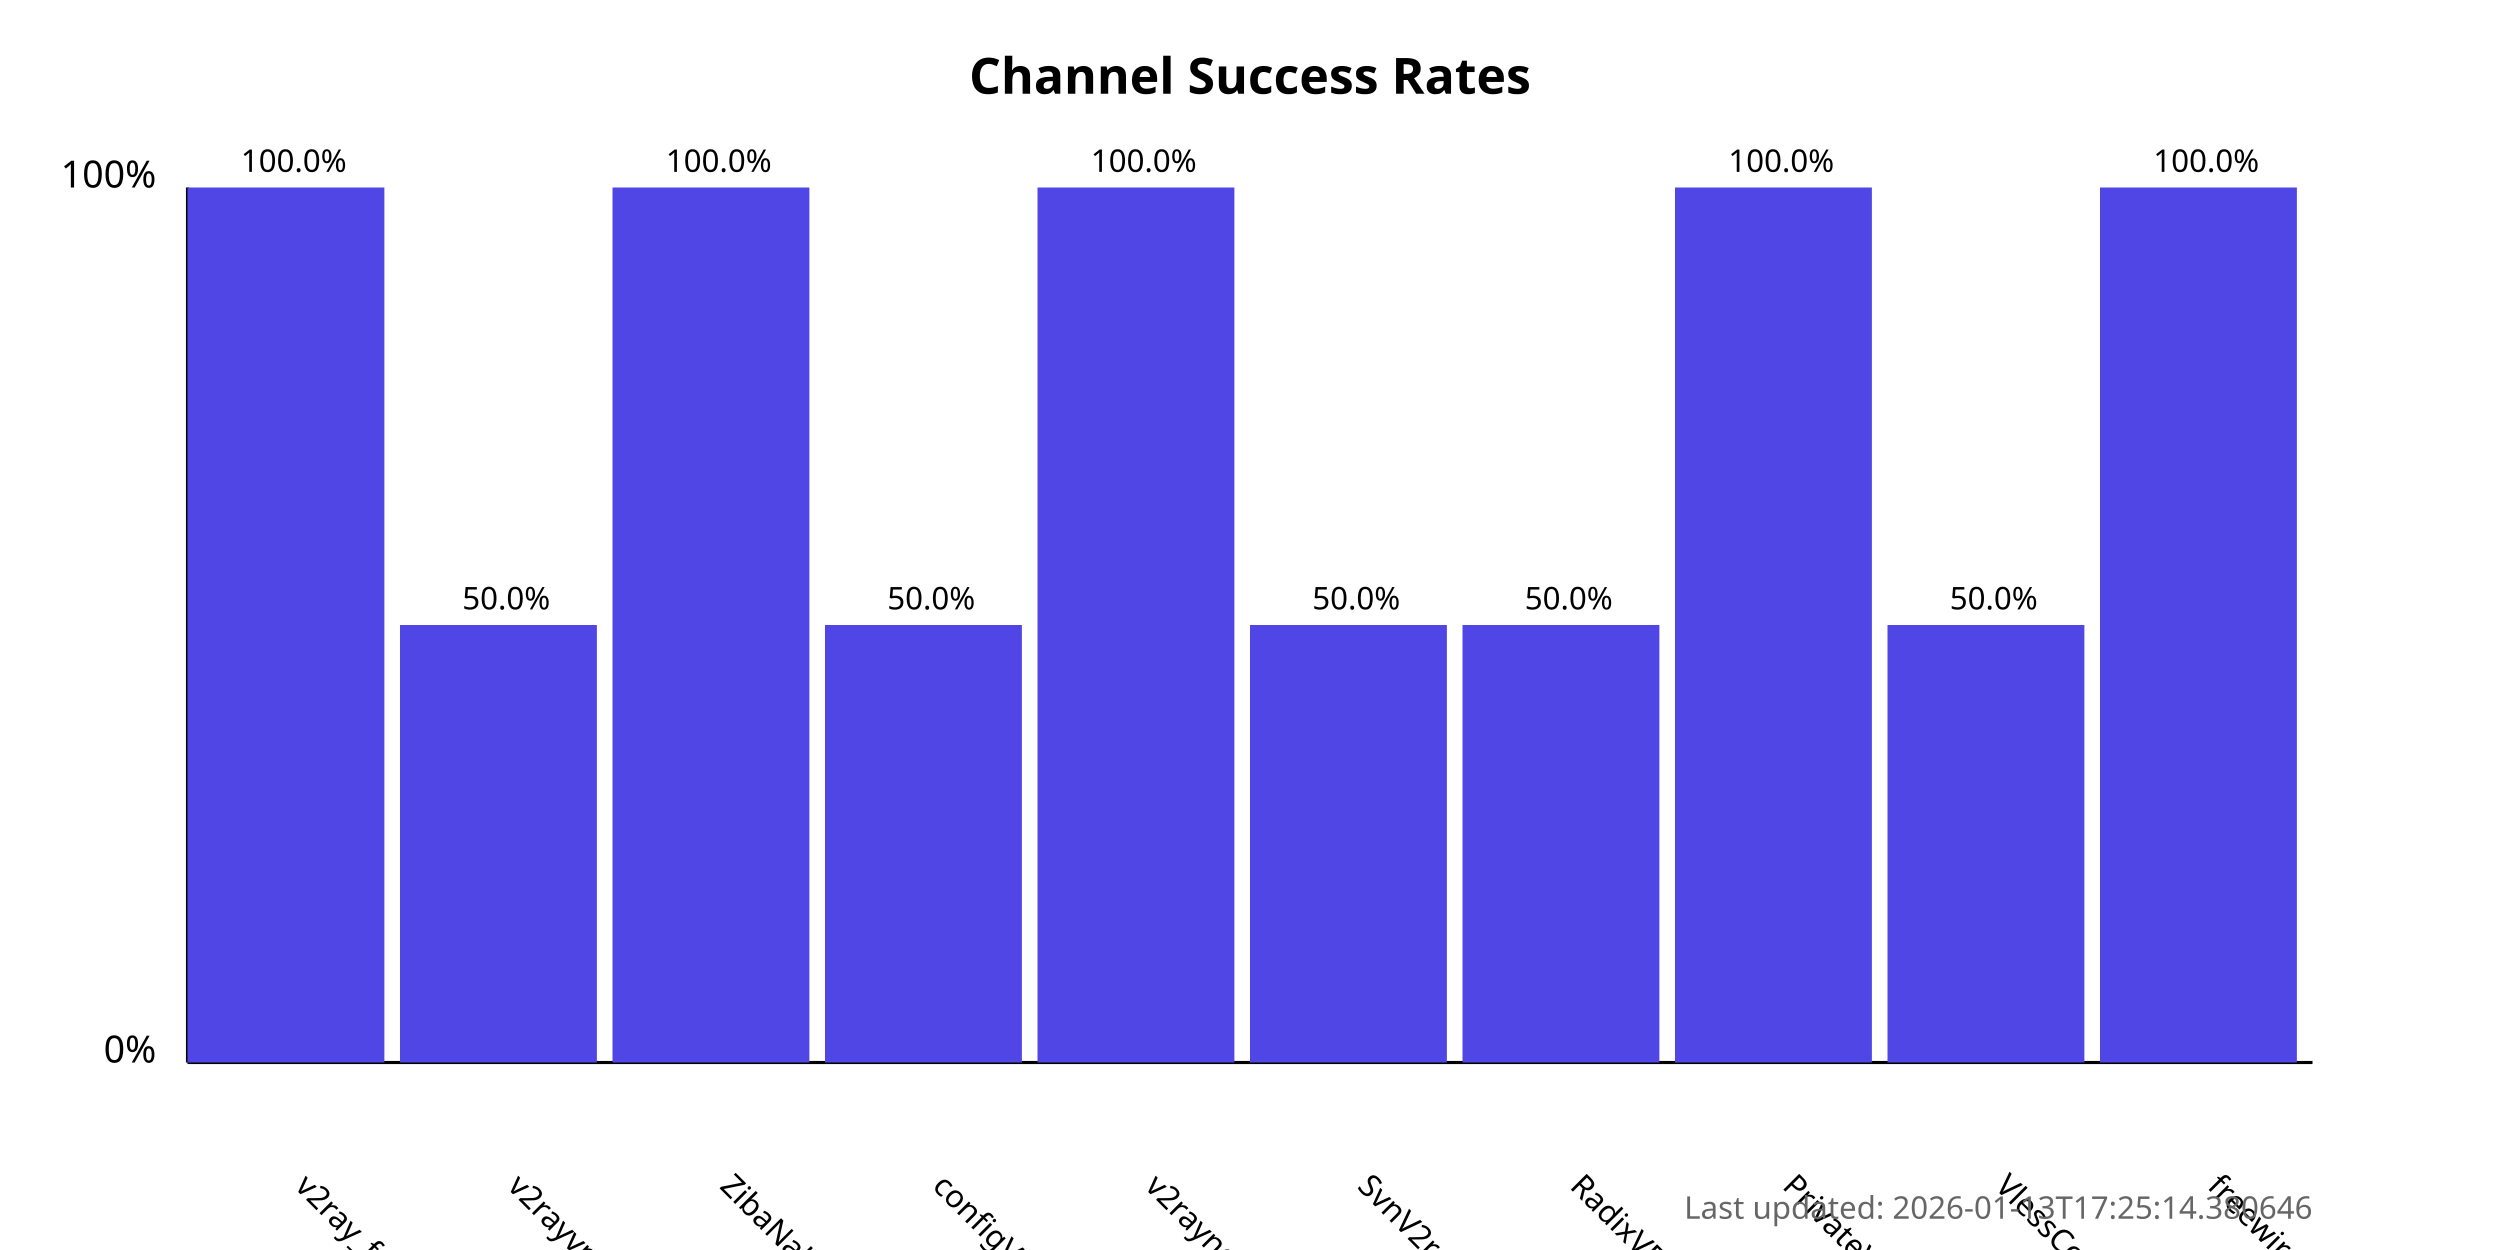
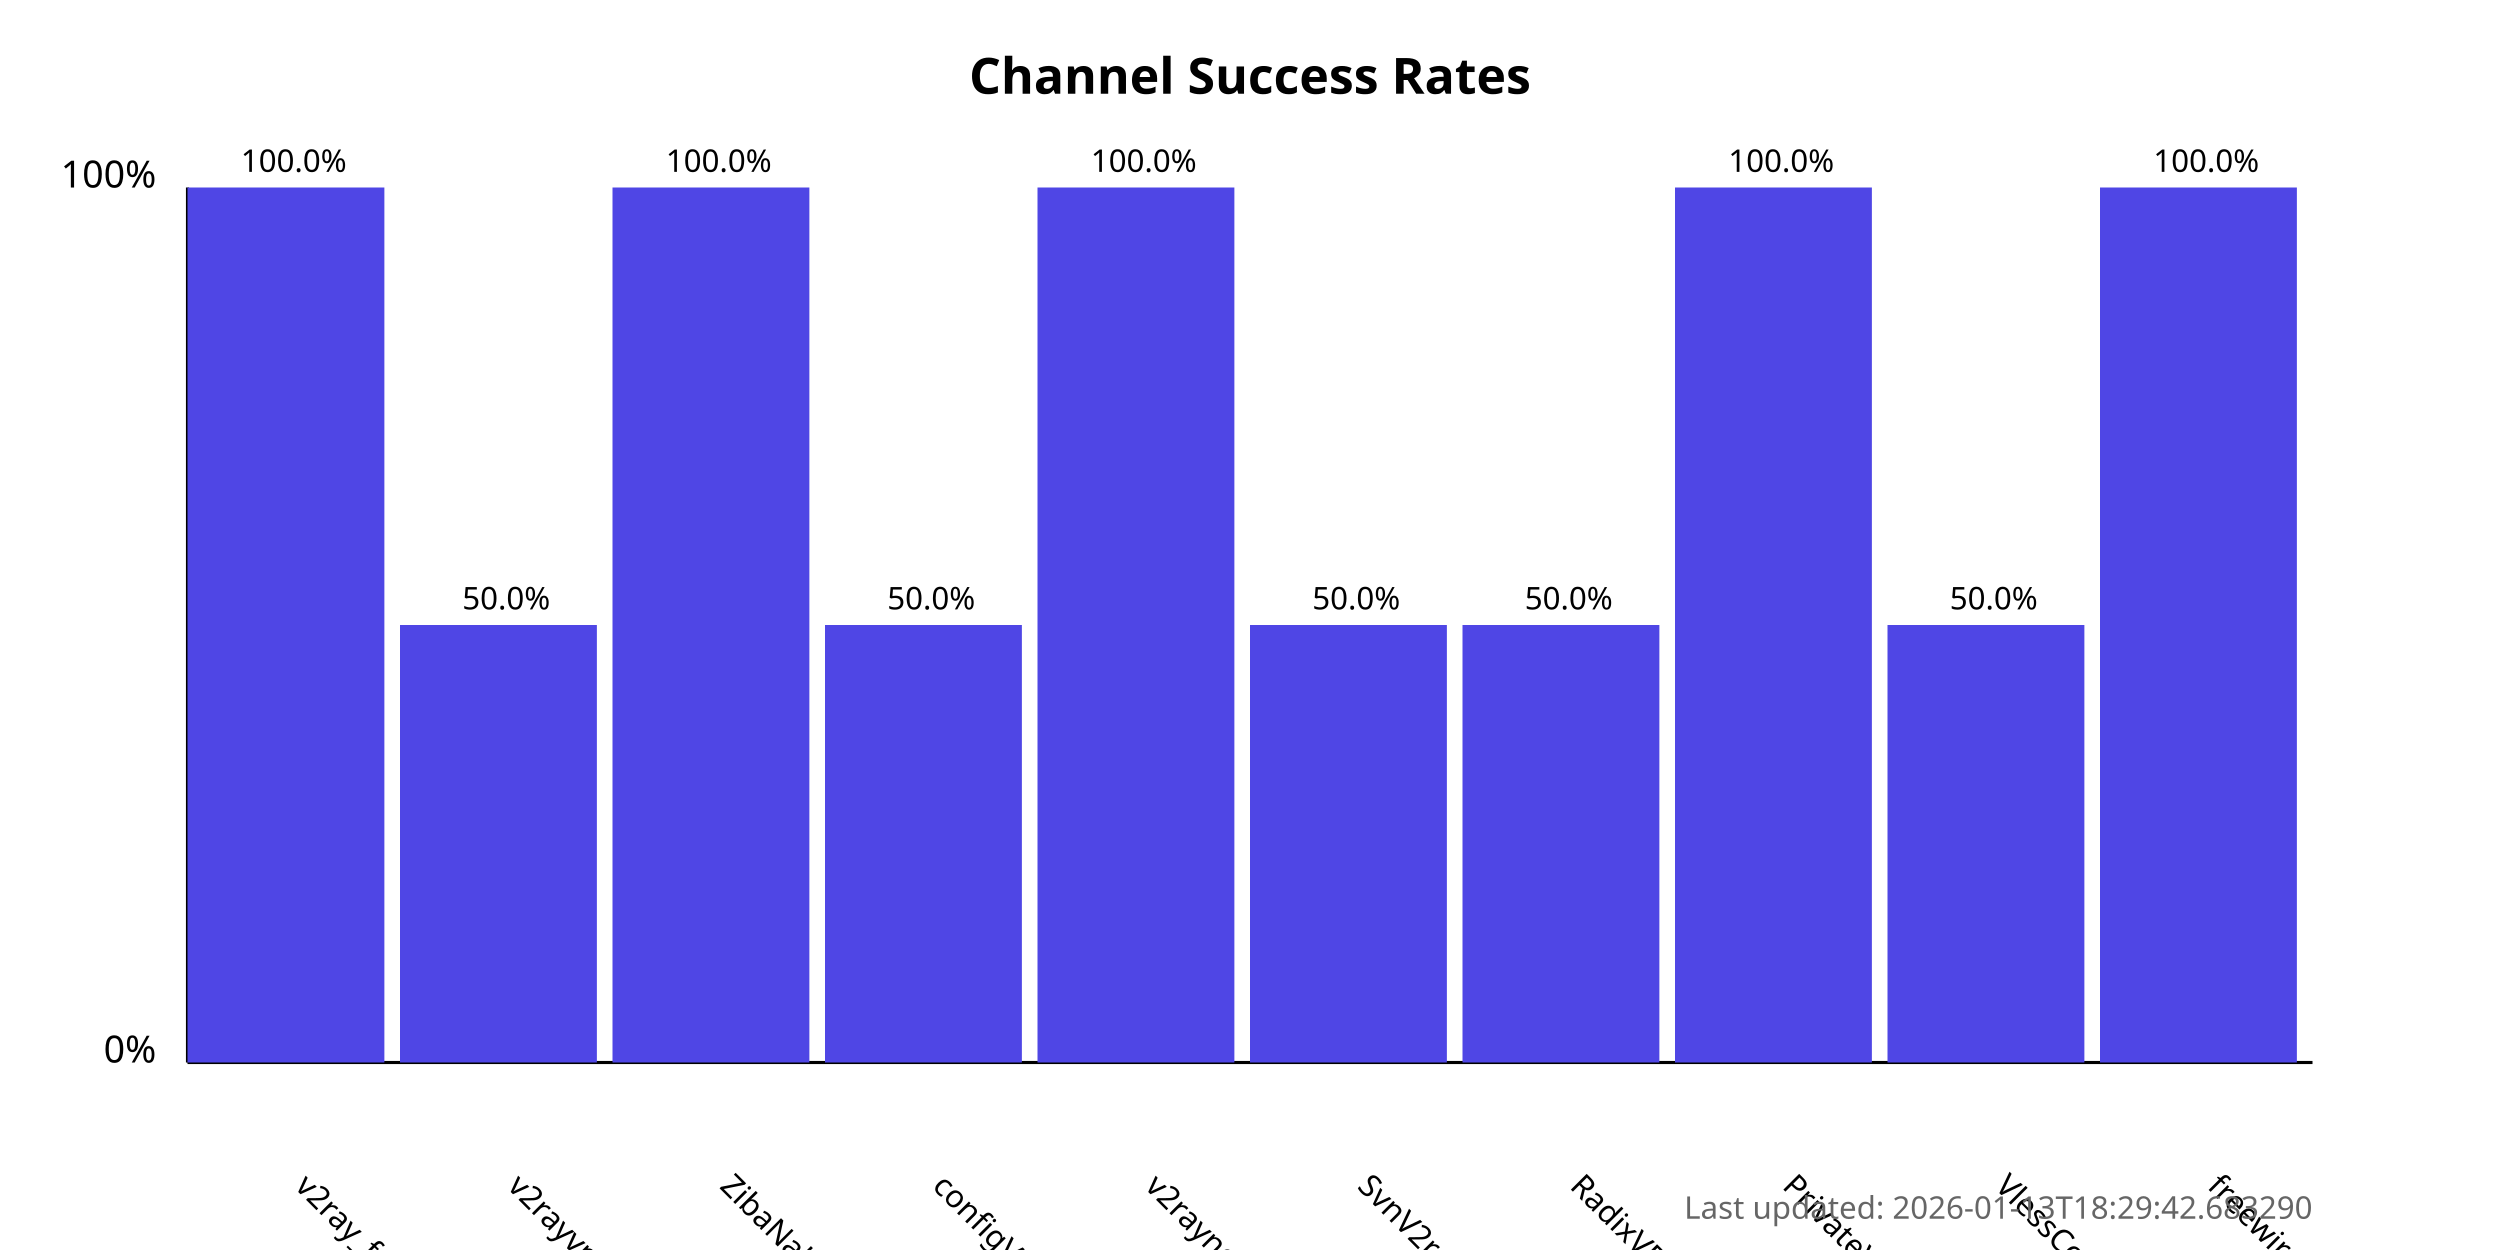
<svg xmlns="http://www.w3.org/2000/svg" width="800" height="400">
  <style>
            .chart-title { font: bold 16px sans-serif; }
            .axis-label { font: 12px sans-serif; }
            .tick-label { font: 10px sans-serif; }
            .bar { fill: #4f46e5; }
            .bar:hover { fill: #6366f1; }
            .timestamp { font: 10px sans-serif; fill: #666; }
        </style>
  <text x="400.0" y="30" text-anchor="middle" class="chart-title">
            Channel Success Rates
        </text>
  <line x1="60" y1="340" x2="60" y2="60" stroke="black" stroke-width="1" />
  <line x1="60" y1="340" x2="740" y2="340" stroke="black" stroke-width="1" />
  <text x="50" y="340" text-anchor="end" class="axis-label">0%</text>
  <text x="50" y="60" text-anchor="end" class="axis-label">100%</text>
  <g>
    <rect x="60" y="60.0" width="63.0" height="280.0" class="bar" />
    <text x="94.0" y="380" transform="rotate(45, 94.0, 380)" text-anchor="start" class="tick-label">
                v2ray_free_conf
            </text>
    <text x="94.0" y="55.0" text-anchor="middle" class="tick-label">
                100.0%
            </text>
  </g>
  <g>
    <rect x="128.0" y="200.0" width="63.0" height="140.0" class="bar" />
    <text x="162.0" y="380" transform="rotate(45, 162.0, 380)" text-anchor="start" class="tick-label">
                v2rayvpno
            </text>
    <text x="162.0" y="195.0" text-anchor="middle" class="tick-label">
                50.0%
            </text>
  </g>
  <g>
    <rect x="196.0" y="60.0" width="63.0" height="280.0" class="bar" />
    <text x="230.0" y="380" transform="rotate(45, 230.0, 380)" text-anchor="start" class="tick-label">
                ZibaNabz
            </text>
    <text x="230.0" y="55.0" text-anchor="middle" class="tick-label">
                100.0%
            </text>
  </g>
  <g>
    <rect x="264.0" y="200.0" width="63.0" height="140.0" class="bar" />
    <text x="298.0" y="380" transform="rotate(45, 298.0, 380)" text-anchor="start" class="tick-label">
                configV2rayForFree
            </text>
    <text x="298.0" y="195.0" text-anchor="middle" class="tick-label">
                50.0%
            </text>
  </g>
  <g>
    <rect x="332.0" y="60.0" width="63.0" height="280.0" class="bar" />
    <text x="366.0" y="380" transform="rotate(45, 366.0, 380)" text-anchor="start" class="tick-label">
                v2rayngvpn
            </text>
    <text x="366.0" y="55.0" text-anchor="middle" class="tick-label">
                100.0%
            </text>
  </g>
  <g>
    <rect x="400.0" y="200.0" width="63.0" height="140.0" class="bar" />
    <text x="434.0" y="380" transform="rotate(45, 434.0, 380)" text-anchor="start" class="tick-label">
                SvnV2ray
            </text>
    <text x="434.0" y="195.0" text-anchor="middle" class="tick-label">
                50.0%
            </text>
  </g>
  <g>
    <rect x="468.0" y="200.0" width="63.0" height="140.0" class="bar" />
    <text x="502.0" y="380" transform="rotate(45, 502.0, 380)" text-anchor="start" class="tick-label">
                RadixVPN
            </text>
    <text x="502.0" y="195.0" text-anchor="middle" class="tick-label">
                50.0%
            </text>
  </g>
  <g>
    <rect x="536.0" y="60.0" width="63.0" height="280.0" class="bar" />
    <text x="570.0" y="380" transform="rotate(45, 570.0, 380)" text-anchor="start" class="tick-label">
                PrivateVPNs
            </text>
    <text x="570.0" y="55.0" text-anchor="middle" class="tick-label">
                100.0%
            </text>
  </g>
  <g>
    <rect x="604.0" y="200.0" width="63.0" height="140.0" class="bar" />
    <text x="638.0" y="380" transform="rotate(45, 638.0, 380)" text-anchor="start" class="tick-label">
                VlessConfig
            </text>
    <text x="638.0" y="195.0" text-anchor="middle" class="tick-label">
                50.0%
            </text>
  </g>
  <g>
    <rect x="672.0" y="60.0" width="63.0" height="280.0" class="bar" />
    <text x="706.0" y="380" transform="rotate(45, 706.0, 380)" text-anchor="start" class="tick-label">
                freewireguard
            </text>
    <text x="706.0" y="55.0" text-anchor="middle" class="tick-label">
                100.0%
            </text>
  </g>
  <text x="740" y="390" text-anchor="end" class="timestamp">
-             Last updated: 2026-01-13T17:25:14.380646
+             Last updated: 2026-01-13T18:29:42.683290
        </text>
</svg>
